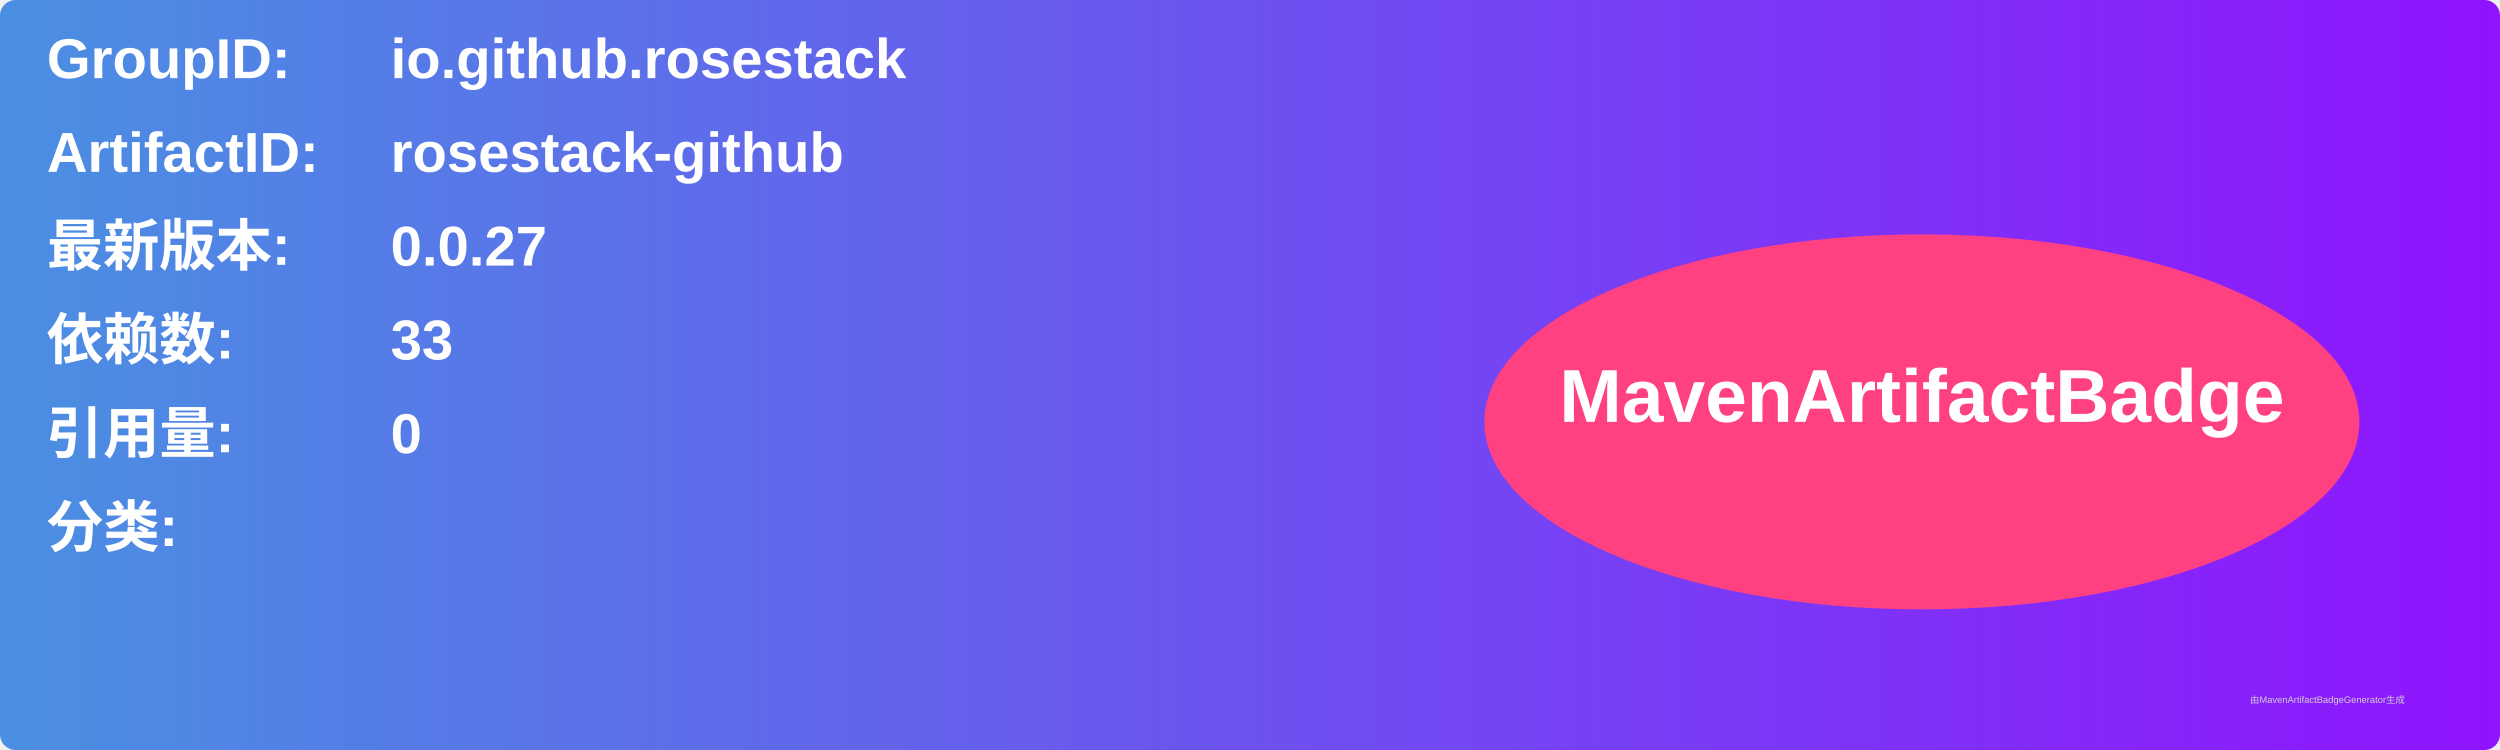
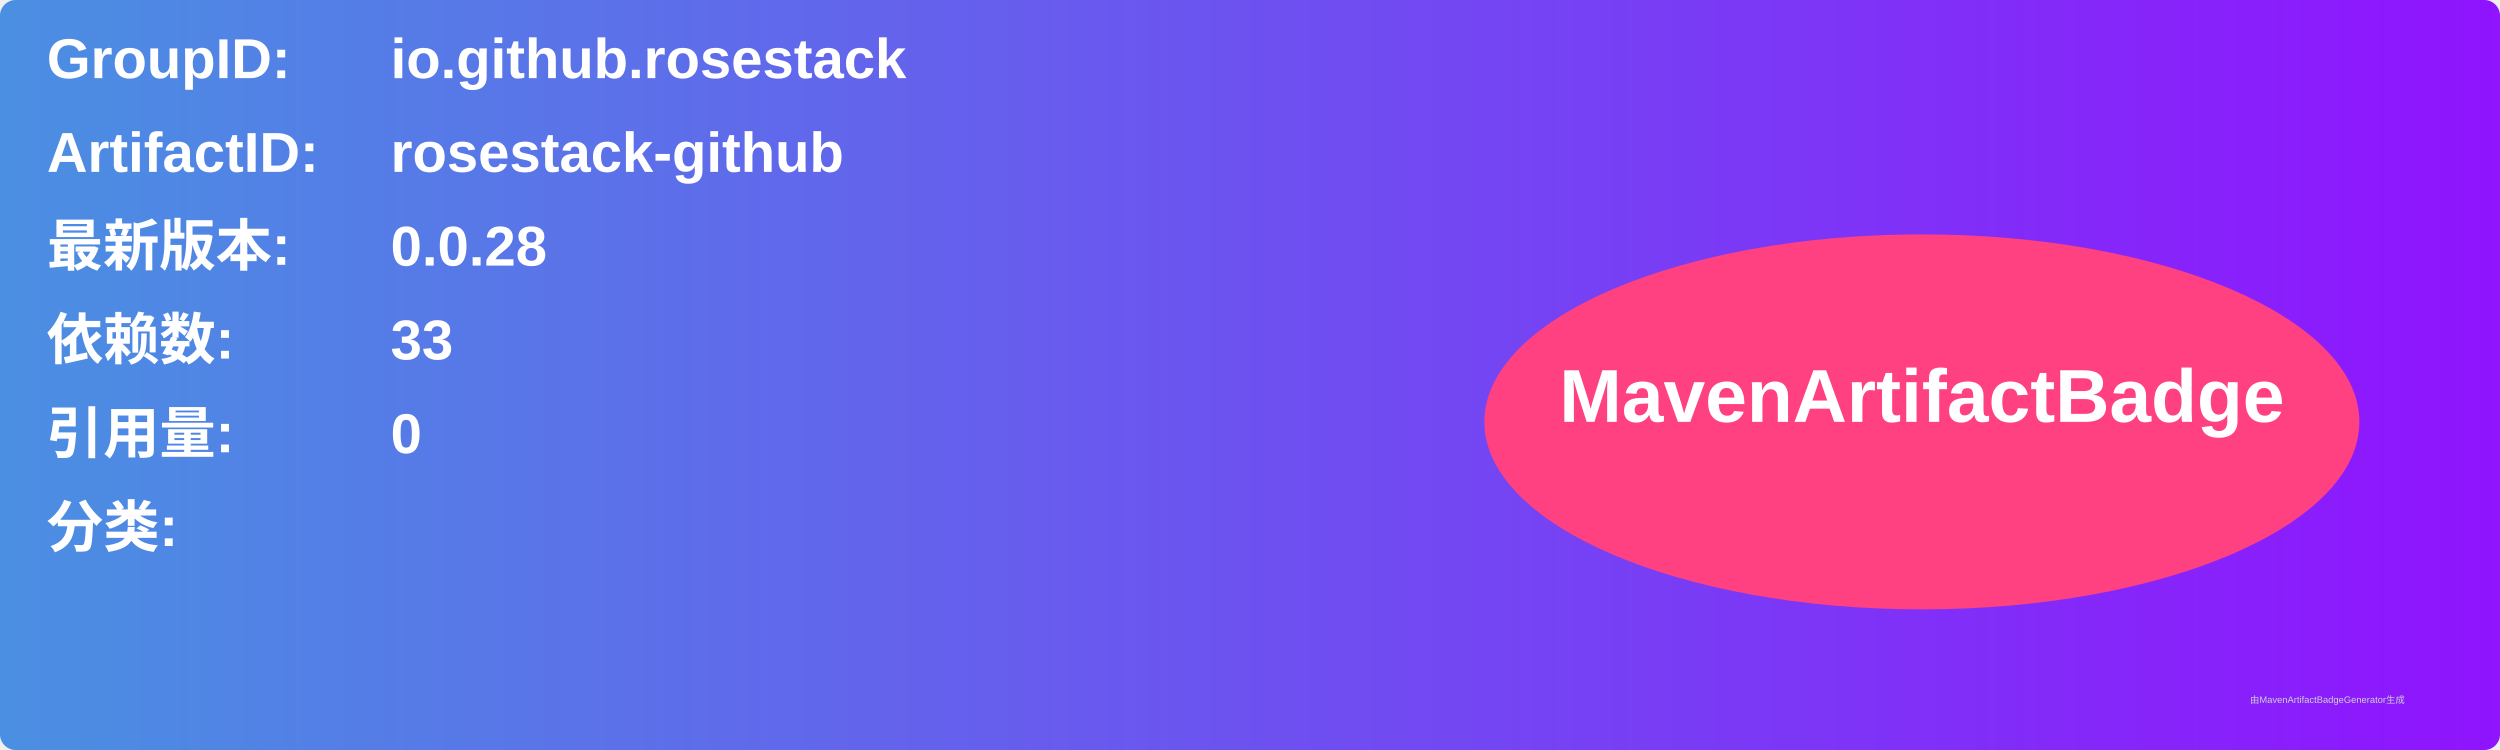
<svg xmlns="http://www.w3.org/2000/svg" width="800" height="240" viewBox="0 0 800 240">
  <linearGradient id="grad" x1="0%" y1="0%" x2="100%" y2="0%">
    <stop offset="0%" stop-color="#4a90e2" />
    <stop offset="100%" stop-color="#9013fe" />
  </linearGradient>
  <rect width="100%" height="100%" rx="5" ry="5" fill="url(#grad)" />
  <g transform="translate(15, 15)">
    <text x="0" y="10" font-family="Arial" font-size="18" fill="white" font-weight="bold" width="260">GroupID:</text>
    <text x="110" y="10" font-family="Arial" font-size="18" fill="white" font-weight="bold" width="460">io.github.rosestack</text>
    <text x="0" y="40" font-family="Arial" font-size="18" fill="white" font-weight="bold" width="260">ArtifactID:</text>
    <text x="110" y="40" font-family="Arial" font-size="18" fill="white" font-weight="bold" width="460">rosestack-github</text>
    <text x="0" y="70" font-family="Arial" font-size="18" fill="white" font-weight="bold">最新版本:</text>
    <text x="110" y="70" font-family="Arial" font-size="18" fill="white" font-weight="bold">
-       <tspan font-weight="bold">0.0.27</tspan>
+       <tspan font-weight="bold">0.0.28</tspan>
    </text>
    <text x="0" y="100" font-family="Arial" font-size="18" fill="white" font-weight="bold">依赖数: </text>
    <text x="110" y="100" font-family="Arial" font-size="18" fill="white">
      <tspan font-weight="bold">33</tspan>
    </text>
    <text x="0" y="130" font-family="Arial" font-size="18" fill="white" font-weight="bold">引用量: </text>
    <text x="110" y="130" font-family="Arial" font-size="18" fill="white">
      <tspan font-weight="bold">0</tspan>
    </text>
    <text x="0" y="160" font-family="Arial" font-size="18" fill="white" font-weight="bold">分类:</text>
    <text x="10" y="190" font-family="Arial" font-size="10" fill="white">
      <tspan font-weight="bold" />
    </text>
    <ellipse cx="600" cy="120" rx="140" ry="60" fill="#ff4081" />
    <text x="600" y="120" text-anchor="middle" font-family="Arial" font-size="24" fill="white" font-weight="bold">MavenArtifactBadge</text>
  </g>
  <text x="720" y="225" font-family="Arial" font-size="3" fill="#d0d0d0">由MavenArtifactBadgeGenerator生成</text>
</svg>
